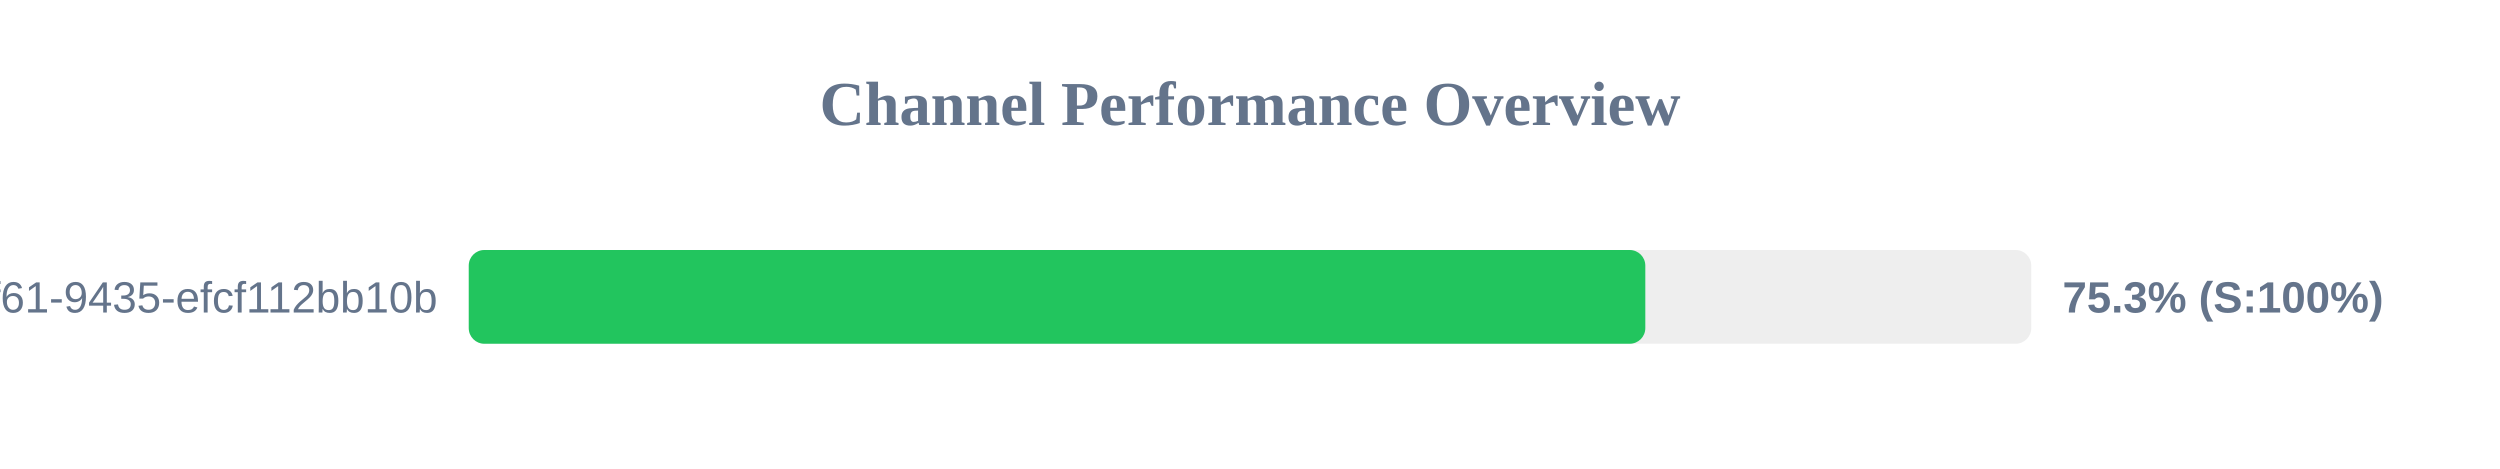
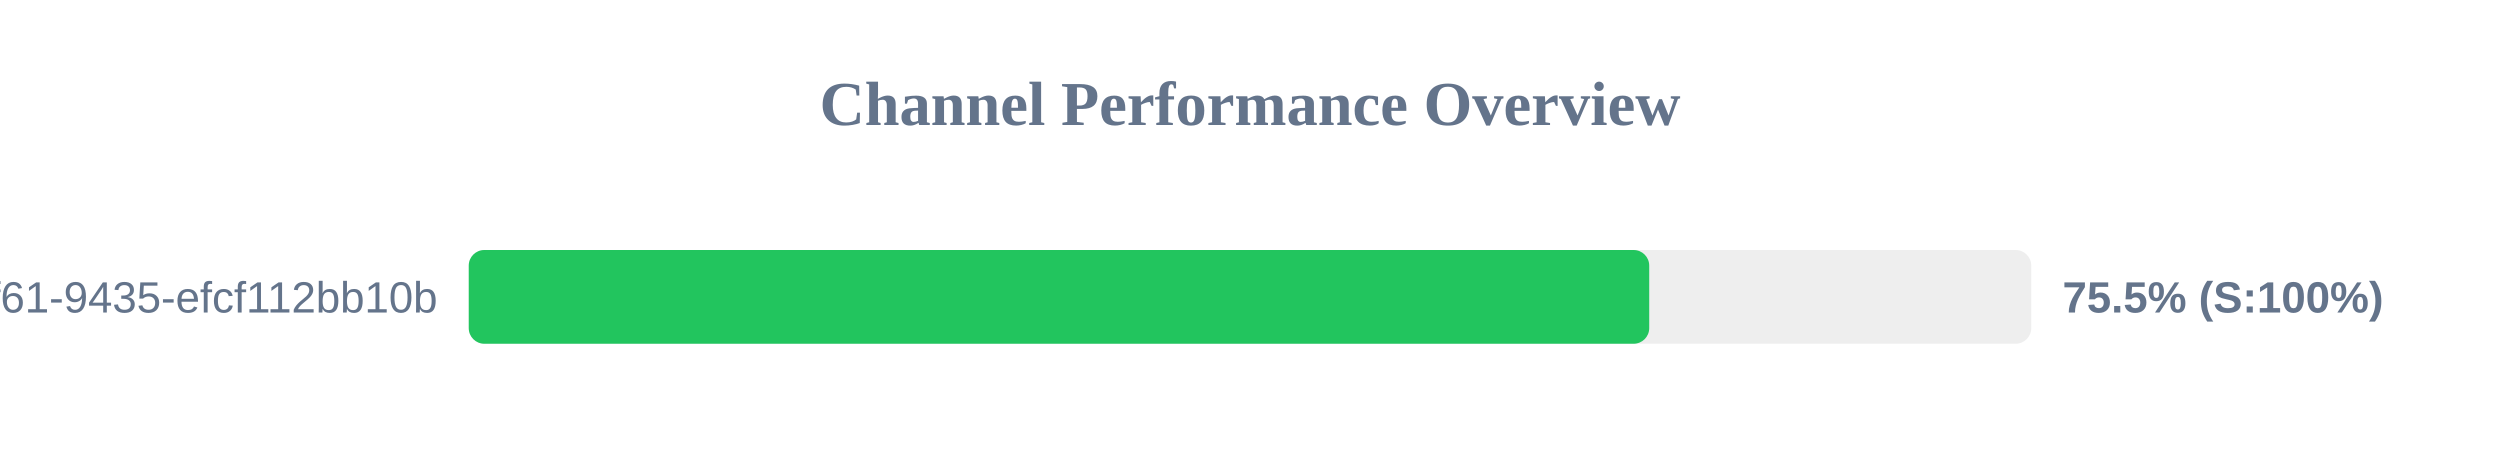
<svg xmlns="http://www.w3.org/2000/svg" width="800" height="150" version="1.1">
  <style>
        .row { font: 14px Arial; fill: #64748b; }
        .score { font: bold 14px Arial; fill: #64748b; }
    </style>
  <text x="400" y="40" text-anchor="middle" font-size="20px" font-weight="bold" fill="#64748b">Channel Performance Overview</text>
  <rect x="150" y="80" width="500" height="30" fill="#eee" rx="5" />
-   <rect x="150" y="80" width="376.5" height="30" fill="#22c55e" rx="5" />
+   <rect x="150" y="80" width="377.75" height="30" fill="#22c55e" rx="5" />
  <text x="140" y="100" text-anchor="end" class="row">?uuid=07c122ad-50b2-4f61-9435-efcf112bb10b</text>
-   <text x="660" y="100" text-anchor="start" class="score">75.3% (S:100%)</text>
+   <text x="660" y="100" text-anchor="start" class="score">75.5% (S:100%)</text>
</svg>
